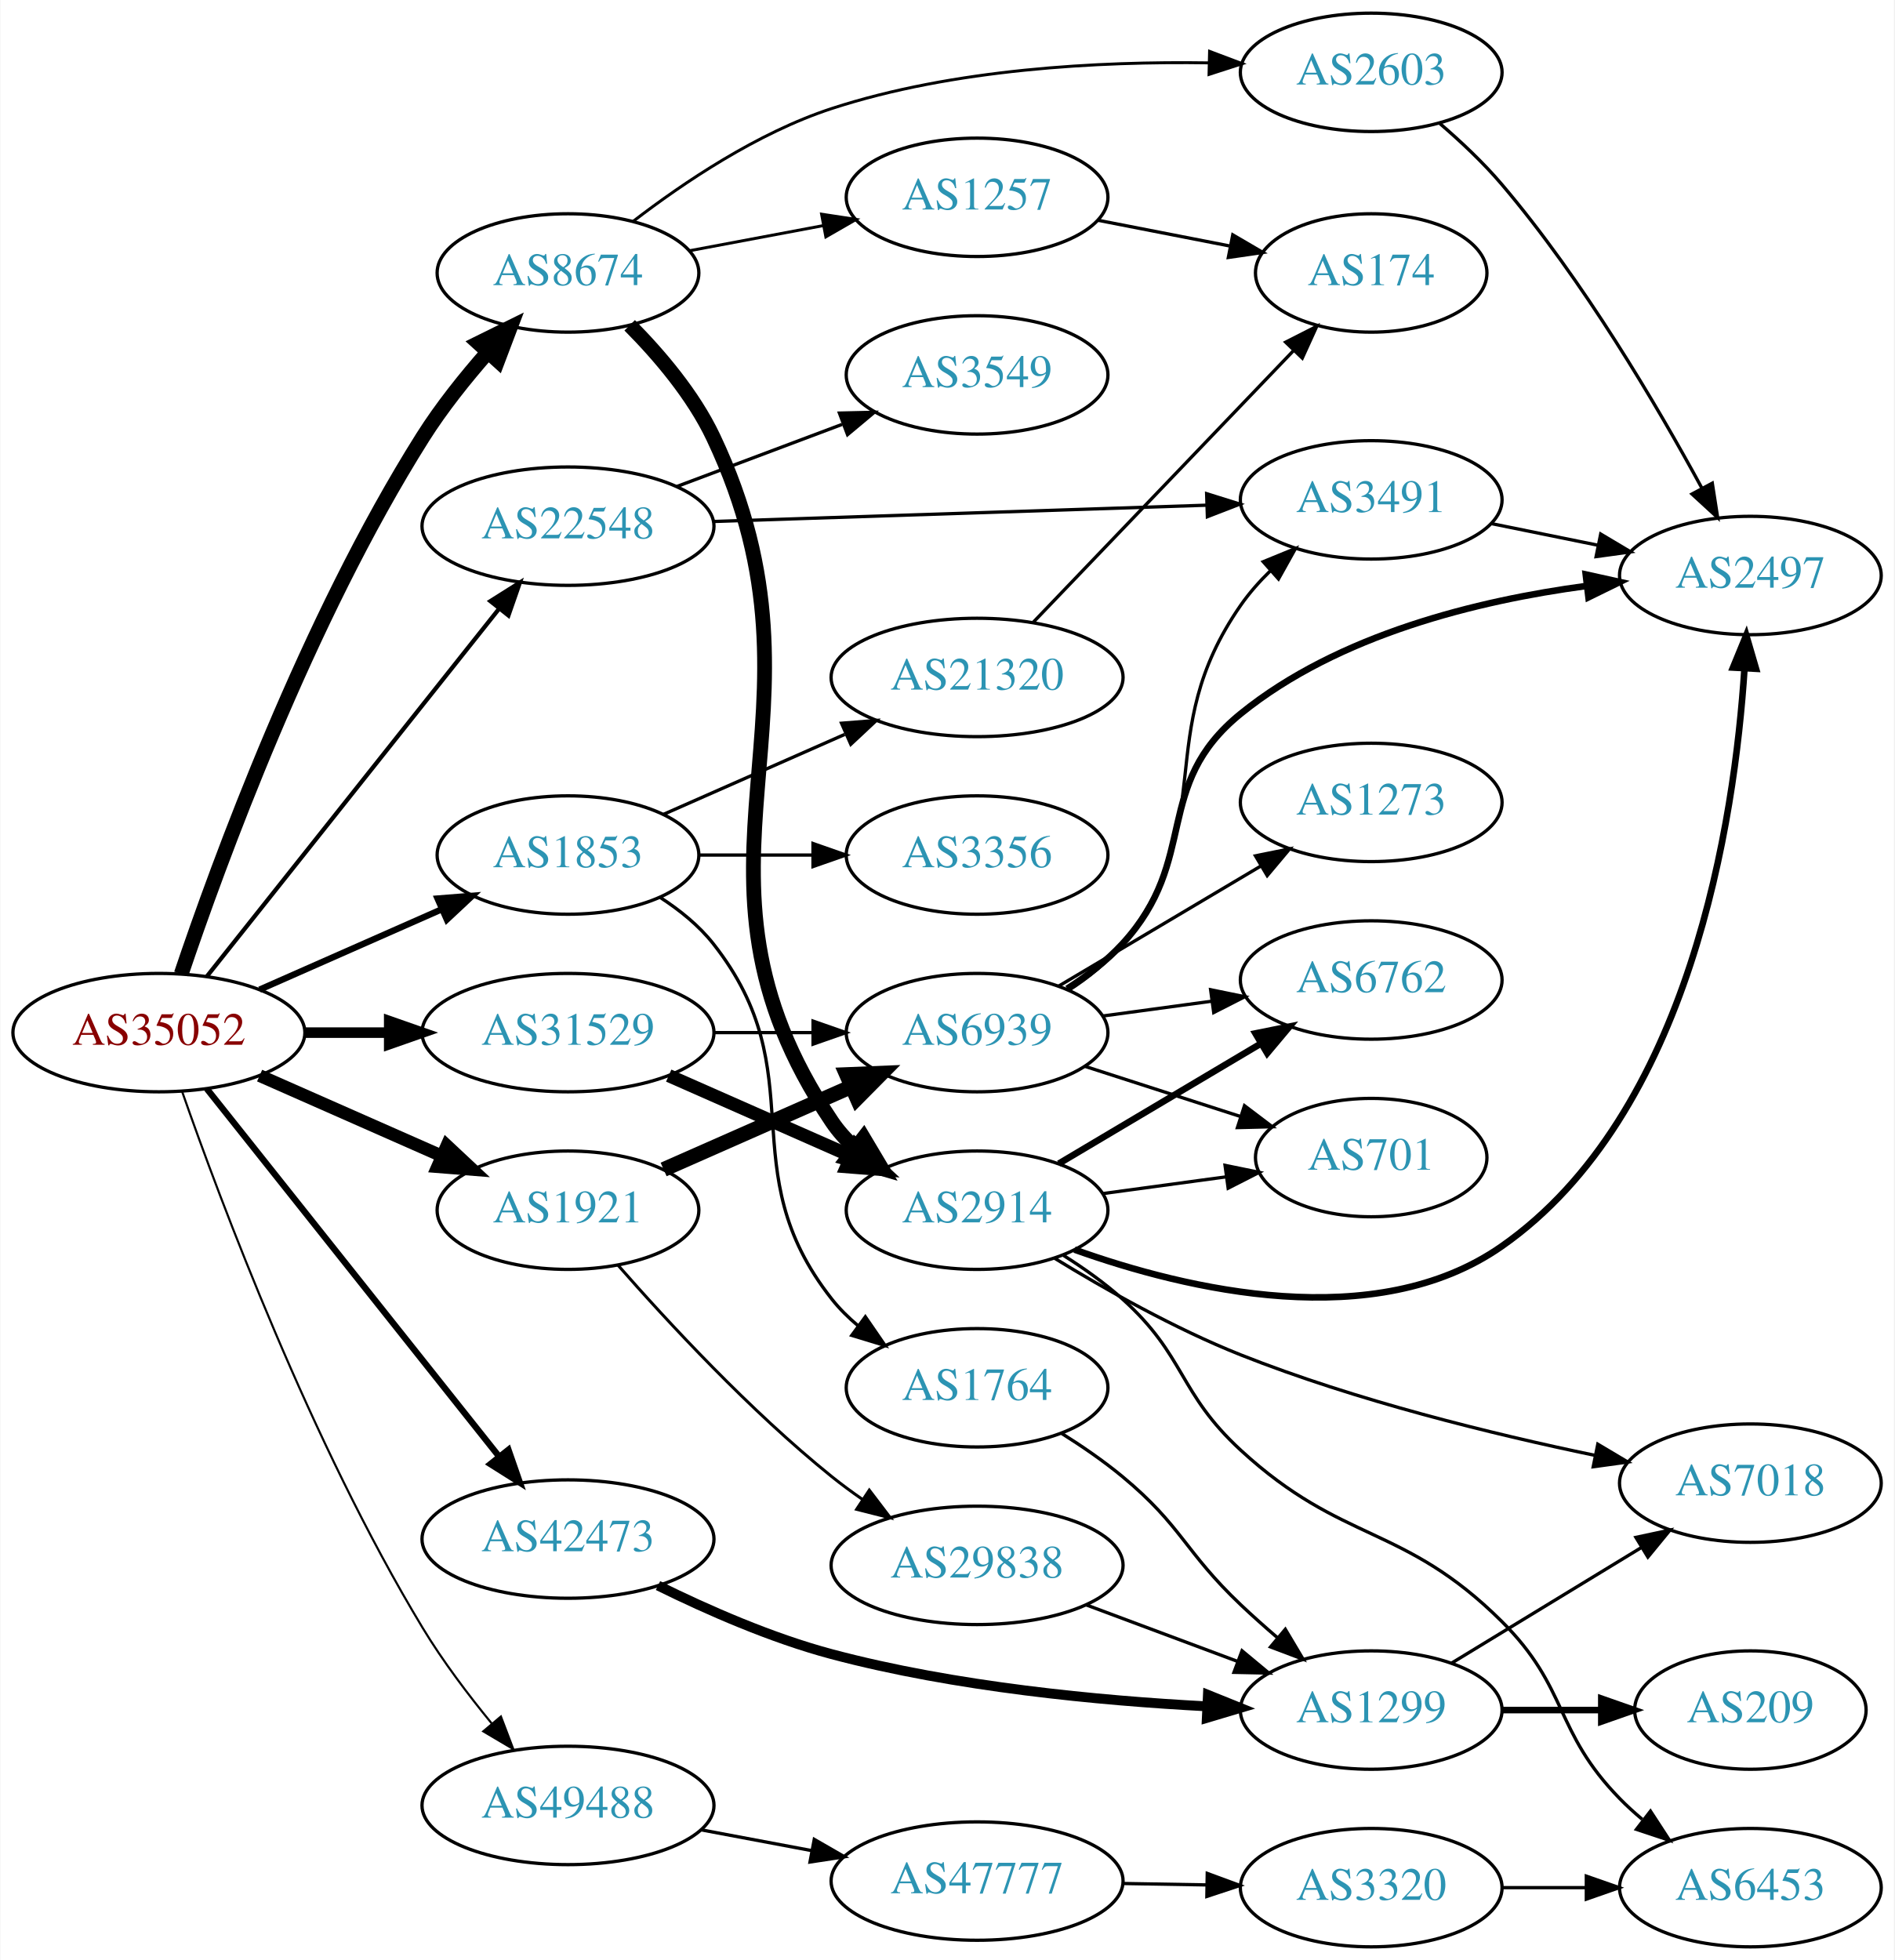
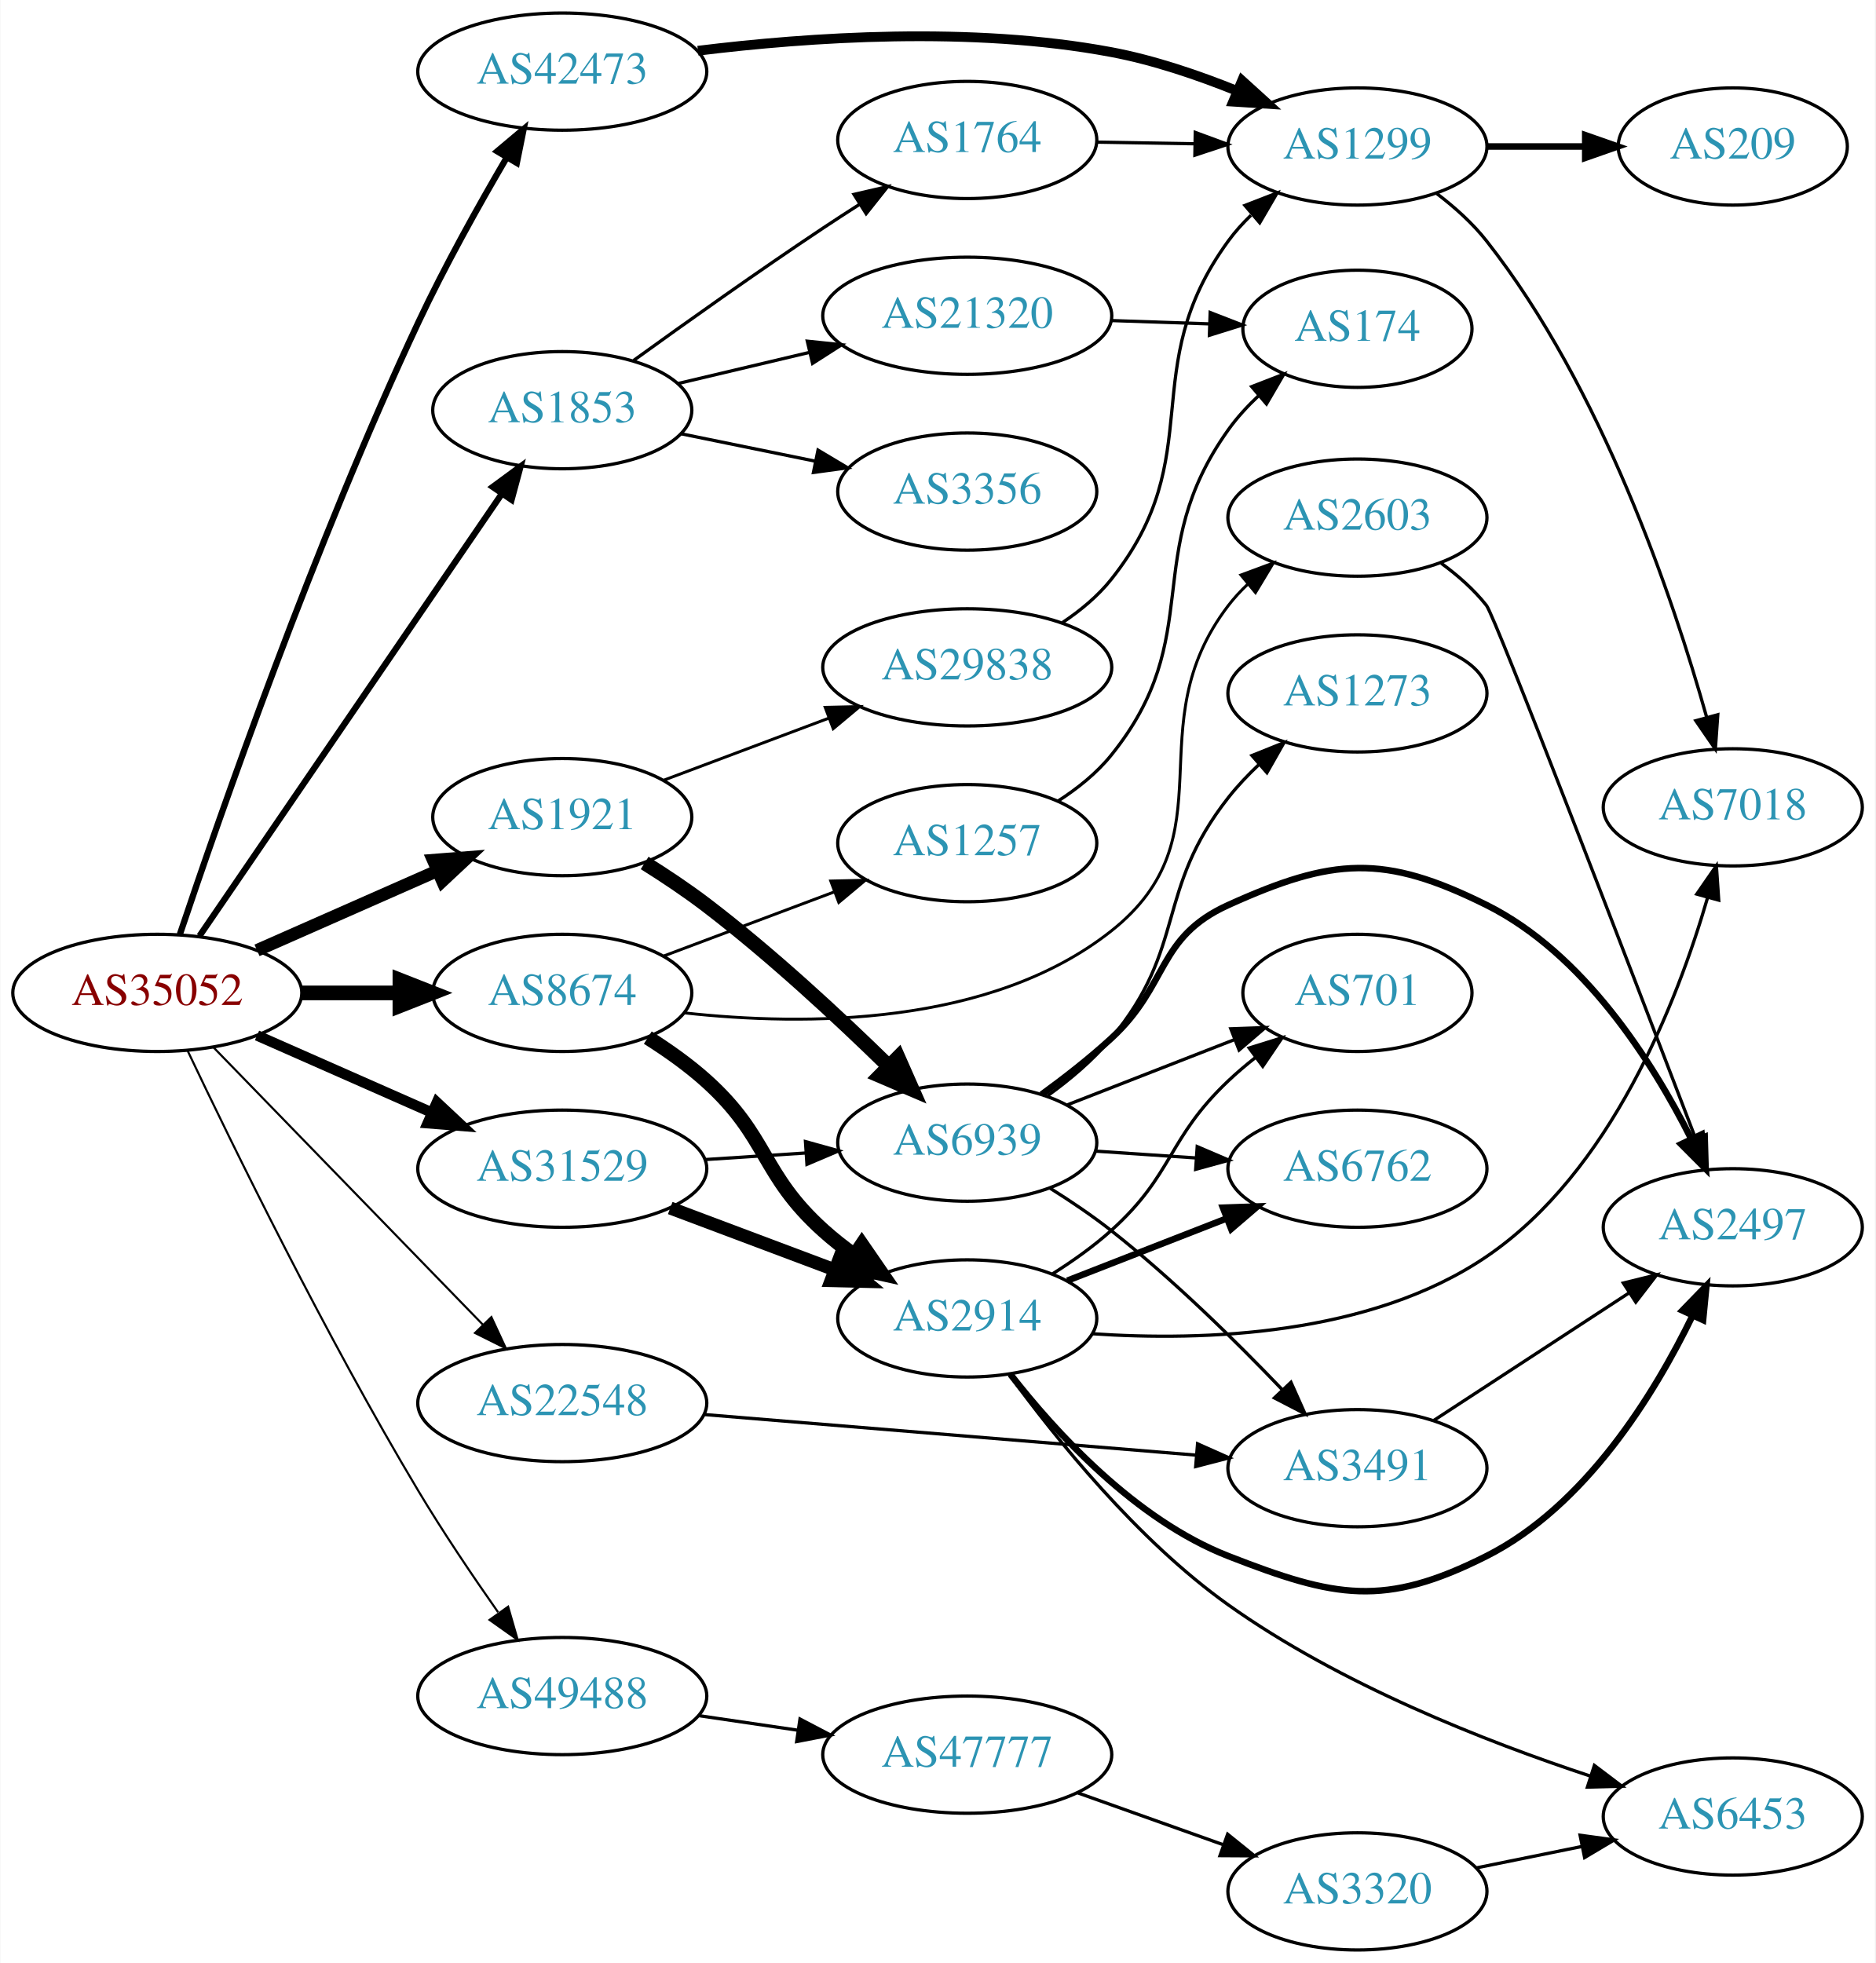
- <svg xmlns="http://www.w3.org/2000/svg" xmlns:xlink="http://www.w3.org/1999/xlink" width="576pt" height="596pt" viewBox="0.00 0.00 575.76 596.00">
-   <g id="graph0" class="graph" transform="scale(1 1) rotate(0) translate(4 592)">
-     <polygon fill="white" stroke="none" points="-4,4 -4,-592 571.762,-592 571.762,4 -4,4" />
+ <svg xmlns="http://www.w3.org/2000/svg" xmlns:xlink="http://www.w3.org/1999/xlink" width="576pt" height="603pt" viewBox="0.00 0.00 575.76 603.00">
+   <g id="graph0" class="graph" transform="scale(1 1) rotate(0) translate(4 599)">
+     <polygon fill="white" stroke="none" points="-4,4 -4,-599 571.762,-599 571.762,4 -4,4" />
    <g id="node1" class="node">
      <g id="a_node1">
        <a xlink:href="/asn/35052" xlink:title="AS35052 ~ Vienna University [AT]">
-           <ellipse fill="#ffffff" stroke="black" cx="44.196" cy="-278" rx="44.393" ry="18" />
-           <text text-anchor="middle" x="44.196" y="-274.3" font-family="Times,serif" font-size="14.00" fill="#880000">AS35052</text>
+           <ellipse fill="#ffffff" stroke="black" cx="44.196" cy="-294" rx="44.393" ry="18" />
+           <text text-anchor="middle" x="44.196" y="-290.3" font-family="Times,serif" font-size="14.00" fill="#880000">AS35052</text>
        </a>
      </g>
    </g>
    <g id="node2" class="node">
      <g id="a_node2">
        <a xlink:href="/asn/1853" xlink:title="AS1853 ~ ACOnet Backbone [AT]">
-           <ellipse fill="#ffffff" stroke="black" cx="168.588" cy="-332" rx="39.794" ry="18" />
-           <text text-anchor="middle" x="168.588" y="-328.3" font-family="Times,serif" font-size="14.00" fill="#2c94b3">AS1853</text>
+           <ellipse fill="#ffffff" stroke="black" cx="168.588" cy="-473" rx="39.794" ry="18" />
+           <text text-anchor="middle" x="168.588" y="-469.3" font-family="Times,serif" font-size="14.00" fill="#2c94b3">AS1853</text>
        </a>
      </g>
    </g>
    <g id="edge1" class="edge">
-       <path fill="none" stroke="black" stroke-width="1.929" d="M74.824,-291.072C91.418,-298.393 112.278,-307.597 130.011,-315.421" />
-       <polygon fill="black" stroke="black" stroke-width="1.929" points="128.933,-318.77 139.495,-319.605 131.758,-312.366 128.933,-318.77" />
+       <path fill="none" stroke="black" stroke-width="1.929" d="M57.154,-311.489C78.872,-343.251 124.877,-410.534 150.115,-447.446" />
+       <polygon fill="black" stroke="black" stroke-width="1.929" points="147.228,-449.424 155.762,-455.703 153.006,-445.473 147.228,-449.424" />
    </g>
    <g id="node3" class="node">
      <g id="a_node3">
        <a xlink:href="/asn/1921" xlink:title="AS1921 ~ NIC.at head office Salzburg [AT]">
-           <ellipse fill="#ffffff" stroke="black" cx="168.588" cy="-224" rx="39.794" ry="18" />
-           <text text-anchor="middle" x="168.588" y="-220.3" font-family="Times,serif" font-size="14.00" fill="#2c94b3">AS1921</text>
+           <ellipse fill="#ffffff" stroke="black" cx="168.588" cy="-348" rx="39.794" ry="18" />
+           <text text-anchor="middle" x="168.588" y="-344.3" font-family="Times,serif" font-size="14.00" fill="#2c94b3">AS1921</text>
        </a>
      </g>
    </g>
    <g id="edge2" class="edge">
-       <path fill="none" stroke="black" stroke-width="3.857" d="M74.824,-264.928C91.418,-257.607 112.278,-248.403 130.011,-240.579" />
-       <polygon fill="black" stroke="black" stroke-width="3.857" points="131.758,-243.634 139.495,-236.395 128.933,-237.23 131.758,-243.634" />
+       <path fill="none" stroke="black" stroke-width="3.857" d="M74.824,-307.072C91.418,-314.393 112.278,-323.597 130.011,-331.421" />
+       <polygon fill="black" stroke="black" stroke-width="3.857" points="128.933,-334.77 139.495,-335.605 131.758,-328.366 128.933,-334.77" />
    </g>
    <g id="node4" class="node">
      <g id="a_node4">
        <a xlink:href="/asn/8674" xlink:title="AS8674 ~ Netnod Internet Exchange Sverige AB [SE]">
-           <ellipse fill="#ffffff" stroke="black" cx="168.588" cy="-509" rx="39.794" ry="18" />
-           <text text-anchor="middle" x="168.588" y="-505.3" font-family="Times,serif" font-size="14.00" fill="#2c94b3">AS8674</text>
+           <ellipse fill="#ffffff" stroke="black" cx="168.588" cy="-294" rx="39.794" ry="18" />
+           <text text-anchor="middle" x="168.588" y="-290.3" font-family="Times,serif" font-size="14.00" fill="#2c94b3">AS8674</text>
        </a>
      </g>
    </g>
    <g id="edge3" class="edge">
-       <path fill="none" stroke="black" stroke-width="4.5" d="M50.985,-295.836C62.284,-329.333 89.272,-403.29 124.392,-459 130.081,-468.025 137.338,-477.091 144.272,-484.978" />
-       <polygon fill="black" stroke="black" stroke-width="4.5" points="141.393,-487.665 151.029,-492.426 147.226,-482.374 141.393,-487.665" />
+       <path fill="none" stroke="black" stroke-width="4.5" d="M88.692,-294C98.381,-294 108.717,-294 118.61,-294" />
+       <polygon fill="black" stroke="black" stroke-width="4.5" points="118.713,-297.938 128.713,-294 118.713,-290.063 118.713,-297.938" />
    </g>
    <g id="node5" class="node">
      <g id="a_node5">
        <a xlink:href="/asn/22548" xlink:title="AS22548 ~ Nucleo de Inf. e Coord. do Ponto BR - NIC.BR [BR]">
-           <ellipse fill="#ffffff" stroke="black" cx="168.588" cy="-432" rx="44.393" ry="18" />
-           <text text-anchor="middle" x="168.588" y="-428.3" font-family="Times,serif" font-size="14.00" fill="#2c94b3">AS22548</text>
+           <ellipse fill="#ffffff" stroke="black" cx="168.588" cy="-168" rx="44.393" ry="18" />
+           <text text-anchor="middle" x="168.588" y="-164.3" font-family="Times,serif" font-size="14.00" fill="#2c94b3">AS22548</text>
        </a>
      </g>
    </g>
    <g id="edge4" class="edge">
-       <path fill="none" stroke="black" stroke-width="1.286" d="M58.762,-295.069C80.358,-322.243 122.666,-375.477 147.693,-406.967" />
-       <polygon fill="black" stroke="black" stroke-width="1.286" points="145,-409.203 153.962,-414.854 150.48,-404.848 145,-409.203" />
+       <path fill="none" stroke="black" stroke-width="0.643" d="M61.449,-277.268C82.663,-255.428 119.938,-217.055 144.192,-192.086" />
+       <polygon fill="black" stroke="black" stroke-width="0.643" points="146.811,-194.413 151.268,-184.801 141.79,-189.535 146.811,-194.413" />
    </g>
    <g id="node6" class="node">
      <g id="a_node6">
        <a xlink:href="/asn/31529" xlink:title="AS31529 ~ DENIC-ANYCAST-AS [DE]">
-           <ellipse fill="#ffffff" stroke="black" cx="168.588" cy="-278" rx="44.393" ry="18" />
-           <text text-anchor="middle" x="168.588" y="-274.3" font-family="Times,serif" font-size="14.00" fill="#2c94b3">AS31529</text>
+           <ellipse fill="#ffffff" stroke="black" cx="168.588" cy="-240" rx="44.393" ry="18" />
+           <text text-anchor="middle" x="168.588" y="-236.3" font-family="Times,serif" font-size="14.00" fill="#2c94b3">AS31529</text>
        </a>
      </g>
    </g>
    <g id="edge5" class="edge">
-       <path fill="none" stroke="black" stroke-width="3.214" d="M88.692,-278C96.898,-278 105.569,-278 114.041,-278" />
-       <polygon fill="black" stroke="black" stroke-width="3.214" points="114.233,-281.5 124.233,-278 114.233,-274.5 114.233,-281.5" />
+       <path fill="none" stroke="black" stroke-width="3.214" d="M74.824,-280.928C90.941,-273.817 111.081,-264.931 128.473,-257.258" />
+       <polygon fill="black" stroke="black" stroke-width="3.214" points="130.073,-260.378 137.809,-253.139 127.247,-253.973 130.073,-260.378" />
    </g>
    <g id="node7" class="node">
      <g id="a_node7">
        <a xlink:href="/asn/42473" xlink:title="AS42473 ~ ANEXIA Internetdienstleistungs GmbH [AT]">
-           <ellipse fill="#ffffff" stroke="black" cx="168.588" cy="-124" rx="44.393" ry="18" />
-           <text text-anchor="middle" x="168.588" y="-120.3" font-family="Times,serif" font-size="14.00" fill="#2c94b3">AS42473</text>
+           <ellipse fill="#ffffff" stroke="black" cx="168.588" cy="-577" rx="44.393" ry="18" />
+           <text text-anchor="middle" x="168.588" y="-573.3" font-family="Times,serif" font-size="14.00" fill="#2c94b3">AS42473</text>
        </a>
      </g>
    </g>
    <g id="edge6" class="edge">
-       <path fill="none" stroke="black" stroke-width="1.929" d="M58.762,-260.931C80.358,-233.757 122.666,-180.523 147.693,-149.033" />
-       <polygon fill="black" stroke="black" stroke-width="1.929" points="150.48,-151.152 153.962,-141.146 145,-146.797 150.48,-151.152" />
+       <path fill="none" stroke="black" stroke-width="1.929" d="M51.132,-311.996C63.303,-348.247 92.626,-432.373 124.392,-500 132.464,-517.185 142.838,-535.767 151.396,-550.37" />
+       <polygon fill="black" stroke="black" stroke-width="1.929" points="148.603,-552.523 156.715,-559.338 154.624,-548.952 148.603,-552.523" />
    </g>
    <g id="node8" class="node">
      <g id="a_node8">
        <a xlink:href="/asn/49488" xlink:title="AS49488 ~ nic.at GmbH [AT]">
-           <ellipse fill="#ffffff" stroke="black" cx="168.588" cy="-43" rx="44.393" ry="18" />
-           <text text-anchor="middle" x="168.588" y="-39.3" font-family="Times,serif" font-size="14.00" fill="#2c94b3">AS49488</text>
+           <ellipse fill="#ffffff" stroke="black" cx="168.588" cy="-78" rx="44.393" ry="18" />
+           <text text-anchor="middle" x="168.588" y="-74.3" font-family="Times,serif" font-size="14.00" fill="#2c94b3">AS49488</text>
        </a>
      </g>
    </g>
    <g id="edge7" class="edge">
-       <path fill="none" stroke="black" stroke-width="0.643" d="M51.275,-260.026C62.958,-226.611 90.42,-153.217 124.392,-97 130.477,-86.93 138.234,-76.657 145.49,-67.811" />
-       <polygon fill="black" stroke="black" stroke-width="0.643" points="148.189,-70.04 151.951,-60.136 142.833,-65.532 148.189,-70.04" />
+       <path fill="none" stroke="black" stroke-width="0.643" d="M53.535,-276.178C67.271,-247.237 95.975,-188.479 124.392,-141 131.916,-128.43 140.99,-114.977 148.875,-103.744" />
+       <polygon fill="black" stroke="black" stroke-width="0.643" points="151.956,-105.45 154.892,-95.27 146.248,-101.398 151.956,-105.45" />
    </g>
    <g id="node9" class="node">
      <g id="a_node9">
        <a xlink:href="/asn/21320" xlink:title="AS21320 ~ GEANT Vereniging [EU]">
-           <ellipse fill="#ffffff" stroke="black" cx="292.98" cy="-386" rx="44.393" ry="18" />
-           <text text-anchor="middle" x="292.98" y="-382.3" font-family="Times,serif" font-size="14.00" fill="#2c94b3">AS21320</text>
+           <ellipse fill="#ffffff" stroke="black" cx="292.98" cy="-502" rx="44.393" ry="18" />
+           <text text-anchor="middle" x="292.98" y="-498.3" font-family="Times,serif" font-size="14.00" fill="#2c94b3">AS21320</text>
        </a>
      </g>
    </g>
    <g id="edge8" class="edge">
-       <path fill="none" stroke="black" d="M197.667,-344.389C213.984,-351.587 234.794,-360.769 252.714,-368.675" />
-       <polygon fill="black" stroke="black" points="251.763,-372.081 262.325,-372.916 254.588,-365.677 251.763,-372.081" />
+       <path fill="none" stroke="black" d="M204.007,-481.155C216.515,-484.119 230.882,-487.523 244.33,-490.71" />
+       <polygon fill="black" stroke="black" points="243.852,-494.193 254.389,-493.093 245.466,-487.382 243.852,-494.193" />
    </g>
    <g id="node10" class="node">
      <g id="a_node10">
-         <a xlink:href="/asn/1764" xlink:title="AS1764 ~ NEXTLAYER-AS [AT]">
-           <ellipse fill="#ffffff" stroke="black" cx="292.98" cy="-170" rx="39.794" ry="18" />
-           <text text-anchor="middle" x="292.98" y="-166.3" font-family="Times,serif" font-size="14.00" fill="#2c94b3">AS1764</text>
+         <a xlink:href="/asn/3356" xlink:title="AS3356 ~ Level 3 Parent, LLC [US]">
+           <ellipse fill="#ffffff" stroke="black" cx="292.98" cy="-448" rx="39.794" ry="18" />
+           <text text-anchor="middle" x="292.98" y="-444.3" font-family="Times,serif" font-size="14.00" fill="#2c94b3">AS3356</text>
        </a>
      </g>
    </g>
    <g id="edge9" class="edge">
-       <path fill="none" stroke="black" d="M196.56,-319.145C202.548,-315.28 208.408,-310.559 212.784,-305 244.083,-265.246 217.486,-236.754 248.784,-197 251.109,-194.047 253.853,-191.33 256.812,-188.853" />
-       <polygon fill="black" stroke="black" points="259.005,-191.585 265.009,-182.855 254.872,-185.936 259.005,-191.585" />
+       <path fill="none" stroke="black" d="M204.989,-465.769C217.816,-463.149 232.494,-460.151 246.094,-457.373" />
+       <polygon fill="black" stroke="black" points="247.138,-460.732 256.235,-455.301 245.737,-453.874 247.138,-460.732" />
    </g>
    <g id="node11" class="node">
      <g id="a_node11">
-         <a xlink:href="/asn/3356" xlink:title="AS3356 ~ Level 3 Parent, LLC [US]">
-           <ellipse fill="#ffffff" stroke="black" cx="292.98" cy="-332" rx="39.794" ry="18" />
-           <text text-anchor="middle" x="292.98" y="-328.3" font-family="Times,serif" font-size="14.00" fill="#2c94b3">AS3356</text>
+         <a xlink:href="/asn/1764" xlink:title="AS1764 ~ NEXTLAYER-AS [AT]">
+           <ellipse fill="#ffffff" stroke="black" cx="292.98" cy="-556" rx="39.794" ry="18" />
+           <text text-anchor="middle" x="292.98" y="-552.3" font-family="Times,serif" font-size="14.00" fill="#2c94b3">AS1764</text>
        </a>
      </g>
    </g>
    <g id="edge10" class="edge">
-       <path fill="none" stroke="black" d="M208.314,-332C219.252,-332 231.303,-332 242.769,-332" />
-       <polygon fill="black" stroke="black" points="243.087,-335.5 253.087,-332 243.087,-328.5 243.087,-335.5" />
+       <path fill="none" stroke="black" d="M190.539,-488.304C206.374,-499.751 228.736,-515.662 248.784,-529 252.346,-531.37 256.104,-533.808 259.857,-536.204" />
+       <polygon fill="black" stroke="black" points="258.186,-539.288 268.511,-541.667 261.923,-533.369 258.186,-539.288" />
    </g>
    <g id="node14" class="node">
      <g id="a_node14">
        <a xlink:href="/asn/6939" xlink:title="AS6939 ~ Hurricane Electric LLC [US]">
-           <ellipse fill="#ffffff" stroke="black" cx="292.98" cy="-278" rx="39.794" ry="18" />
-           <text text-anchor="middle" x="292.98" y="-274.3" font-family="Times,serif" font-size="14.00" fill="#2c94b3">AS6939</text>
+           <ellipse fill="#ffffff" stroke="black" cx="292.98" cy="-248" rx="39.794" ry="18" />
+           <text text-anchor="middle" x="292.98" y="-244.3" font-family="Times,serif" font-size="14.00" fill="#2c94b3">AS6939</text>
        </a>
      </g>
    </g>
    <g id="edge13" class="edge">
-       <path fill="none" stroke="black" stroke-width="4.5" d="M197.667,-236.389C214.615,-243.866 236.413,-253.483 254.782,-261.588" />
-       <polygon fill="black" stroke="black" stroke-width="4.5" points="253.293,-265.235 264.032,-265.669 256.472,-258.03 253.293,-265.235" />
+       <path fill="none" stroke="black" stroke-width="4.5" d="M193.885,-333.915C200.197,-329.962 206.878,-325.506 212.784,-321 232.661,-305.837 253.377,-286.601 268.634,-271.683" />
+       <polygon fill="black" stroke="black" stroke-width="4.5" points="271.739,-274.15 276.082,-264.319 266.202,-268.55 271.739,-274.15" />
    </g>
    <g id="node15" class="node">
      <g id="a_node15">
        <a xlink:href="/asn/29838" xlink:title="AS29838 ~ AMC [US]">
-           <ellipse fill="#ffffff" stroke="black" cx="292.98" cy="-116" rx="44.393" ry="18" />
-           <text text-anchor="middle" x="292.98" y="-112.3" font-family="Times,serif" font-size="14.00" fill="#2c94b3">AS29838</text>
+           <ellipse fill="#ffffff" stroke="black" cx="292.98" cy="-394" rx="44.393" ry="18" />
+           <text text-anchor="middle" x="292.98" y="-390.3" font-family="Times,serif" font-size="14.00" fill="#2c94b3">AS29838</text>
        </a>
      </g>
    </g>
    <g id="edge14" class="edge">
-       <path fill="none" stroke="black" stroke-width="0.9" d="M183.74,-207.337C198.842,-190.106 223.963,-162.976 248.784,-143 251.712,-140.643 254.859,-138.325 258.07,-136.098" />
-       <polygon fill="black" stroke="black" stroke-width="0.9" points="260.206,-138.882 266.618,-130.448 256.346,-133.042 260.206,-138.882" />
+       <path fill="none" stroke="black" stroke-width="0.9" d="M199.842,-359.371C215.11,-365.109 233.863,-372.157 250.458,-378.394" />
+       <polygon fill="black" stroke="black" stroke-width="0.9" points="249.344,-381.714 259.936,-381.956 251.806,-375.162 249.344,-381.714" />
    </g>
    <g id="node23" class="node">
      <g id="a_node23">
        <a xlink:href="/asn/2603" xlink:title="AS2603 ~ NORDUnet [NO]">
-           <ellipse fill="#ffffff" stroke="black" cx="412.823" cy="-570" rx="39.794" ry="18" />
-           <text text-anchor="middle" x="412.823" y="-566.3" font-family="Times,serif" font-size="14.00" fill="#2c94b3">AS2603</text>
+           <ellipse fill="#ffffff" stroke="black" cx="412.823" cy="-440" rx="39.794" ry="18" />
+           <text text-anchor="middle" x="412.823" y="-436.3" font-family="Times,serif" font-size="14.00" fill="#2c94b3">AS2603</text>
        </a>
      </g>
    </g>
    <g id="edge23" class="edge">
-       <path fill="none" stroke="black" stroke-width="0.9" d="M188.387,-524.684C203.629,-536.411 226.214,-551.639 248.784,-559 285.899,-571.104 330.221,-573.374 363.279,-572.885" />
-       <polygon fill="black" stroke="black" stroke-width="0.9" points="363.679,-576.376 373.592,-572.638 363.511,-569.378 363.679,-576.376" />
+       <path fill="none" stroke="black" stroke-width="0.9" d="M206.074,-287.865C243.093,-283.783 300.082,-283.668 337.176,-313 374.229,-342.299 344.467,-375.489 373.176,-413 374.949,-415.315 376.976,-417.509 379.153,-419.571" />
+       <polygon fill="black" stroke="black" stroke-width="0.9" points="377.045,-422.37 386.98,-426.052 381.51,-416.978 377.045,-422.37" />
    </g>
    <g id="node24" class="node">
      <g id="a_node24">
-         <a xlink:href="/asn/1257" xlink:title="AS1257 ~ TELE2 [EU]">
-           <ellipse fill="#ffffff" stroke="black" cx="292.98" cy="-532" rx="39.794" ry="18" />
-           <text text-anchor="middle" x="292.98" y="-528.3" font-family="Times,serif" font-size="14.00" fill="#2c94b3">AS1257</text>
+         <a xlink:href="/asn/2914" xlink:title="AS2914 ~ NTT America, Inc. [US]">
+           <ellipse fill="#ffffff" stroke="black" cx="292.98" cy="-194" rx="39.794" ry="18" />
+           <text text-anchor="middle" x="292.98" y="-190.3" font-family="Times,serif" font-size="14.00" fill="#2c94b3">AS2914</text>
        </a>
      </g>
    </g>
    <g id="edge24" class="edge">
-       <path fill="none" stroke="black" stroke-width="0.9" d="M205.648,-515.776C218.347,-518.163 232.794,-520.878 246.188,-523.395" />
-       <polygon fill="black" stroke="black" stroke-width="0.9" points="245.704,-526.865 256.178,-525.272 246.997,-519.985 245.704,-526.865" />
+       <path fill="none" stroke="black" stroke-width="4.5" d="M194.856,-280.259C201.024,-276.364 207.393,-271.851 212.784,-267 232.083,-249.635 229.486,-238.365 248.784,-221 251.732,-218.347 254.973,-215.795 258.314,-213.391" />
+       <polygon fill="black" stroke="black" stroke-width="4.5" points="260.612,-216.59 266.712,-207.741 256.217,-210.055 260.612,-216.59" />
    </g>
    <g id="node25" class="node">
      <g id="a_node25">
-         <a xlink:href="/asn/2914" xlink:title="AS2914 ~ NTT America, Inc. [US]">
-           <ellipse fill="#ffffff" stroke="black" cx="292.98" cy="-224" rx="39.794" ry="18" />
-           <text text-anchor="middle" x="292.98" y="-220.3" font-family="Times,serif" font-size="14.00" fill="#2c94b3">AS2914</text>
+         <a xlink:href="/asn/1257" xlink:title="AS1257 ~ TELE2 [EU]">
+           <ellipse fill="#ffffff" stroke="black" cx="292.98" cy="-340" rx="39.794" ry="18" />
+           <text text-anchor="middle" x="292.98" y="-336.3" font-family="Times,serif" font-size="14.00" fill="#2c94b3">AS1257</text>
        </a>
      </g>
    </g>
    <g id="edge25" class="edge">
-       <path fill="none" stroke="black" stroke-width="4.5" d="M187.346,-493.084C196.376,-483.991 206.7,-471.858 212.784,-459 252.911,-374.195 196.449,-328.866 248.784,-251 250.708,-248.137 253.049,-245.52 255.634,-243.141" />
-       <polygon fill="black" stroke="black" stroke-width="4.5" points="258.453,-245.938 263.952,-236.704 253.633,-239.71 258.453,-245.938" />
-     </g>
-     <g id="node16" class="node">
-       <g id="a_node16">
+       <path fill="none" stroke="black" stroke-width="0.9" d="M199.842,-305.371C215.583,-311.287 235.03,-318.596 251.995,-324.972" />
+       <polygon fill="black" stroke="black" stroke-width="0.9" points="251.058,-328.359 261.65,-328.601 253.521,-321.806 251.058,-328.359" />
+     </g>
+     <g id="node20" class="node">
+       <g id="a_node20">
        <a xlink:href="/asn/3491" xlink:title="AS3491 ~ PCCW Global, Inc. [US]">
-           <ellipse fill="#ffffff" stroke="black" cx="412.823" cy="-440" rx="39.794" ry="18" />
-           <text text-anchor="middle" x="412.823" y="-436.3" font-family="Times,serif" font-size="14.00" fill="#2c94b3">AS3491</text>
+           <ellipse fill="#ffffff" stroke="black" cx="412.823" cy="-148" rx="39.794" ry="18" />
+           <text text-anchor="middle" x="412.823" y="-144.3" font-family="Times,serif" font-size="14.00" fill="#2c94b3">AS3491</text>
        </a>
      </g>
    </g>
    <g id="edge33" class="edge">
-       <path fill="none" stroke="black" d="M212.895,-433.43C254.974,-434.82 318.782,-436.927 362.727,-438.379" />
-       <polygon fill="black" stroke="black" points="362.781,-441.882 372.891,-438.714 363.012,-434.886 362.781,-441.882" />
-     </g>
-     <g id="node27" class="node">
-       <g id="a_node27">
-         <a xlink:href="/asn/3549" xlink:title="AS3549 ~ Level 3 Parent, LLC [US]">
-           <ellipse fill="#ffffff" stroke="black" cx="292.98" cy="-478" rx="39.794" ry="18" />
-           <text text-anchor="middle" x="292.98" y="-474.3" font-family="Times,serif" font-size="14.00" fill="#2c94b3">AS3549</text>
-         </a>
-       </g>
-     </g>
-     <g id="edge34" class="edge">
-       <path fill="none" stroke="black" d="M201.745,-444.086C217.112,-449.861 235.659,-456.832 251.932,-462.948" />
-       <polygon fill="black" stroke="black" points="251.129,-466.385 261.721,-466.627 253.592,-459.833 251.129,-466.385" />
-     </g>
-     <g id="edge37" class="edge">
-       <path fill="none" stroke="black" d="M213.084,-278C222.773,-278 233.11,-278 243.002,-278" />
-       <polygon fill="black" stroke="black" points="243.105,-281.5 253.105,-278 243.105,-274.5 243.105,-281.5" />
+       <path fill="none" stroke="black" d="M212.059,-164.493C254.267,-161.009 318.923,-155.67 363.172,-152.017" />
+       <polygon fill="black" stroke="black" points="363.72,-155.484 373.398,-151.173 363.144,-148.507 363.72,-155.484" />
    </g>
    <g id="edge36" class="edge">
-       <path fill="none" stroke="black" stroke-width="4" d="M199.216,-264.928C215.81,-257.607 236.67,-248.403 254.403,-240.579" />
-       <polygon fill="black" stroke="black" stroke-width="4" points="256.151,-243.634 263.887,-236.395 253.325,-237.23 256.151,-243.634" />
+       <path fill="none" stroke="black" d="M212.395,-242.798C222.425,-243.454 233.182,-244.157 243.442,-244.827" />
+       <polygon fill="black" stroke="black" points="243.284,-248.324 253.491,-245.484 243.741,-241.339 243.284,-248.324" />
+     </g>
+     <g id="edge35" class="edge">
+       <path fill="none" stroke="black" stroke-width="4" d="M201.745,-227.914C217.112,-222.139 235.659,-215.168 251.932,-209.052" />
+       <polygon fill="black" stroke="black" stroke-width="4" points="253.592,-212.167 261.721,-205.373 251.129,-205.615 253.592,-212.167" />
    </g>
    <g id="node13" class="node">
      <g id="a_node13">
        <a xlink:href="/asn/1299" xlink:title="AS1299 ~ Telia Carrier [EU]">
-           <ellipse fill="#ffffff" stroke="black" cx="412.823" cy="-72" rx="39.794" ry="18" />
-           <text text-anchor="middle" x="412.823" y="-68.3" font-family="Times,serif" font-size="14.00" fill="#2c94b3">AS1299</text>
+           <ellipse fill="#ffffff" stroke="black" cx="412.823" cy="-554" rx="39.794" ry="18" />
+           <text text-anchor="middle" x="412.823" y="-550.3" font-family="Times,serif" font-size="14.00" fill="#2c94b3">AS1299</text>
+         </a>
+       </g>
+     </g>
+     <g id="edge37" class="edge">
+       <path fill="none" stroke="black" stroke-width="3" d="M210.257,-583.414C244.428,-587.625 294.396,-591.018 337.176,-583 350.223,-580.555 363.922,-575.9 375.97,-571.023" />
+       <polygon fill="black" stroke="black" stroke-width="3" points="377.39,-574.223 385.236,-567.103 374.662,-567.776 377.39,-574.223" />
+     </g>
+     <g id="node27" class="node">
+       <g id="a_node27">
+         <a xlink:href="/asn/47777" xlink:title="AS47777 ~ wusys GmbH [DE]">
+           <ellipse fill="#ffffff" stroke="black" cx="292.98" cy="-60" rx="44.393" ry="18" />
+           <text text-anchor="middle" x="292.98" y="-56.3" font-family="Times,serif" font-size="14.00" fill="#2c94b3">AS47777</text>
        </a>
      </g>
    </g>
    <g id="edge38" class="edge">
-       <path fill="none" stroke="black" stroke-width="3" d="M195.954,-109.857C211.009,-102.424 230.48,-93.87 248.784,-89 286.257,-79.031 330.027,-74.858 362.775,-73.135" />
-       <polygon fill="black" stroke="black" stroke-width="3" points="363.172,-76.621 372.998,-72.658 362.845,-69.628 363.172,-76.621" />
-     </g>
-     <g id="node28" class="node">
-       <g id="a_node28">
-         <a xlink:href="/asn/47777" xlink:title="AS47777 ~ wusys GmbH [DE]">
-           <ellipse fill="#ffffff" stroke="black" cx="292.98" cy="-20" rx="44.393" ry="18" />
-           <text text-anchor="middle" x="292.98" y="-16.3" font-family="Times,serif" font-size="14.00" fill="#2c94b3">AS47777</text>
-         </a>
-       </g>
-     </g>
-     <g id="edge39" class="edge">
-       <path fill="none" stroke="black" d="M208.988,-35.596C219.688,-33.585 231.411,-31.382 242.589,-29.282" />
-       <polygon fill="black" stroke="black" points="243.473,-32.677 252.655,-27.39 242.18,-25.797 243.473,-32.677" />
+       <path fill="none" stroke="black" d="M210.343,-72.006C220.148,-70.564 230.744,-69.006 240.952,-67.505" />
+       <polygon fill="black" stroke="black" points="241.602,-70.947 250.986,-66.029 240.583,-64.021 241.602,-70.947" />
    </g>
    <g id="node12" class="node">
      <g id="a_node12">
        <a xlink:href="/asn/174" xlink:title="AS174 ~ Cogent Communications [US]">
-           <ellipse fill="#ffffff" stroke="black" cx="412.823" cy="-509" rx="35.194" ry="18" />
-           <text text-anchor="middle" x="412.823" y="-505.3" font-family="Times,serif" font-size="14.00" fill="#2c94b3">AS174</text>
+           <ellipse fill="#ffffff" stroke="black" cx="412.823" cy="-498" rx="35.194" ry="18" />
+           <text text-anchor="middle" x="412.823" y="-494.3" font-family="Times,serif" font-size="14.00" fill="#2c94b3">AS174</text>
        </a>
      </g>
    </g>
    <g id="edge11" class="edge">
-       <path fill="none" stroke="black" d="M310.119,-402.845C330.595,-424.218 366.029,-461.202 389.197,-485.384" />
-       <polygon fill="black" stroke="black" points="386.809,-487.95 396.254,-492.75 391.863,-483.108 386.809,-487.95" />
+       <path fill="none" stroke="black" d="M337.191,-500.533C347.04,-500.199 357.519,-499.843 367.416,-499.507" />
+       <polygon fill="black" stroke="black" points="367.593,-503.003 377.468,-499.166 367.355,-496.007 367.593,-503.003" />
    </g>
    <g id="edge12" class="edge">
-       <path fill="none" stroke="black" d="M318.53,-156.233C324.84,-152.277 331.457,-147.74 337.176,-143 355.339,-127.948 356.054,-120.225 373.176,-104 376.706,-100.656 380.533,-97.249 384.36,-93.966" />
-       <polygon fill="black" stroke="black" points="386.707,-96.565 392.122,-87.459 382.21,-91.201 386.707,-96.565" />
+       <path fill="none" stroke="black" d="M332.893,-555.34C342.446,-555.177 352.796,-555.002 362.759,-554.833" />
+       <polygon fill="black" stroke="black" points="363.012,-558.329 372.951,-554.66 362.893,-551.33 363.012,-558.329" />
    </g>
    <g id="node21" class="node">
      <g id="a_node21">
        <a xlink:href="/asn/209" xlink:title="AS209 ~ CenturyLink Communications, LLC [US]">
-           <ellipse fill="#ffffff" stroke="black" cx="528.116" cy="-72" rx="35.194" ry="18" />
-           <text text-anchor="middle" x="528.116" y="-68.3" font-family="Times,serif" font-size="14.00" fill="#2c94b3">AS209</text>
+           <ellipse fill="#ffffff" stroke="black" cx="528.116" cy="-554" rx="35.194" ry="18" />
+           <text text-anchor="middle" x="528.116" y="-550.3" font-family="Times,serif" font-size="14.00" fill="#2c94b3">AS209</text>
        </a>
      </g>
    </g>
    <g id="edge21" class="edge">
-       <path fill="none" stroke="black" stroke-width="2" d="M452.495,-72C462.201,-72 472.691,-72 482.654,-72" />
-       <polygon fill="black" stroke="black" stroke-width="2" points="482.79,-75.5 492.79,-72 482.79,-68.5 482.79,-75.5" />
+       <path fill="none" stroke="black" stroke-width="2" d="M452.495,-554C462.201,-554 472.691,-554 482.654,-554" />
+       <polygon fill="black" stroke="black" stroke-width="2" points="482.79,-557.5 492.79,-554 482.79,-550.5 482.79,-557.5" />
    </g>
    <g id="node22" class="node">
      <g id="a_node22">
        <a xlink:href="/asn/7018" xlink:title="AS7018 ~ AT&amp;T Services, Inc. [US]">
-           <ellipse fill="#ffffff" stroke="black" cx="528.116" cy="-141" rx="39.794" ry="18" />
-           <text text-anchor="middle" x="528.116" y="-137.3" font-family="Times,serif" font-size="14.00" fill="#2c94b3">AS7018</text>
+           <ellipse fill="#ffffff" stroke="black" cx="528.116" cy="-351" rx="39.794" ry="18" />
+           <text text-anchor="middle" x="528.116" y="-347.3" font-family="Times,serif" font-size="14.00" fill="#2c94b3">AS7018</text>
        </a>
      </g>
    </g>
    <g id="edge22" class="edge">
-       <path fill="none" stroke="black" d="M437.297,-86.297C454.007,-96.474 476.662,-110.272 495.039,-121.464" />
-       <polygon fill="black" stroke="black" points="493.31,-124.509 503.672,-126.721 496.952,-118.531 493.31,-124.509" />
+       <path fill="none" stroke="black" d="M437.223,-539.515C442.726,-535.327 448.219,-530.408 452.469,-525 487.966,-479.839 509.784,-415.255 520.058,-378.809" />
+       <polygon fill="black" stroke="black" points="523.51,-379.453 522.765,-368.884 516.757,-377.611 523.51,-379.453" />
+     </g>
+     <g id="node16" class="node">
+       <g id="a_node16">
+         <a xlink:href="/asn/701" xlink:title="AS701 ~ UUNET [US]">
+           <ellipse fill="#ffffff" stroke="black" cx="412.823" cy="-294" rx="35.194" ry="18" />
+           <text text-anchor="middle" x="412.823" y="-290.3" font-family="Times,serif" font-size="14.00" fill="#2c94b3">AS701</text>
+         </a>
+       </g>
    </g>
    <g id="edge15" class="edge">
-       <path fill="none" stroke="black" d="M320.895,-290.901C326.885,-294.764 332.76,-299.473 337.176,-305 367.45,-342.883 345.487,-368.189 373.176,-408 375.764,-411.721 378.897,-415.251 382.246,-418.515" />
-       <polygon fill="black" stroke="black" points="379.989,-421.191 389.794,-425.203 384.631,-415.952 379.989,-421.191" />
+       <path fill="none" stroke="black" d="M323.717,-259.608C339.334,-265.704 358.611,-273.229 375.148,-279.684" />
+       <polygon fill="black" stroke="black" points="373.931,-282.966 384.519,-283.342 376.476,-276.445 373.931,-282.966" />
    </g>
    <g id="node17" class="node">
      <g id="a_node17">
-         <a xlink:href="/asn/1273" xlink:title="AS1273 ~ Vodafone Group PLC [EU]">
-           <ellipse fill="#ffffff" stroke="black" cx="412.823" cy="-348" rx="39.794" ry="18" />
-           <text text-anchor="middle" x="412.823" y="-344.3" font-family="Times,serif" font-size="14.00" fill="#2c94b3">AS1273</text>
+         <a xlink:href="/asn/6762" xlink:title="AS6762 ~ TELECOM ITALIA SPARKLE S.p.A. [IT]">
+           <ellipse fill="#ffffff" stroke="black" cx="412.823" cy="-240" rx="39.794" ry="18" />
+           <text text-anchor="middle" x="412.823" y="-236.3" font-family="Times,serif" font-size="14.00" fill="#2c94b3">AS6762</text>
        </a>
      </g>
    </g>
    <g id="edge16" class="edge">
-       <path fill="none" stroke="black" d="M317.828,-292.166C335.478,-302.65 359.729,-317.056 379.178,-328.608" />
-       <polygon fill="black" stroke="black" points="377.626,-331.758 388.011,-333.856 381.201,-325.739 377.626,-331.758" />
+       <path fill="none" stroke="black" d="M332.24,-245.403C342.12,-244.732 352.886,-244.001 363.216,-243.3" />
+       <polygon fill="black" stroke="black" points="363.612,-246.781 373.352,-242.612 363.137,-239.797 363.612,-246.781" />
    </g>
    <g id="node18" class="node">
      <g id="a_node18">
-         <a xlink:href="/asn/6762" xlink:title="AS6762 ~ TELECOM ITALIA SPARKLE S.p.A. [IT]">
-           <ellipse fill="#ffffff" stroke="black" cx="412.823" cy="-294" rx="39.794" ry="18" />
-           <text text-anchor="middle" x="412.823" y="-290.3" font-family="Times,serif" font-size="14.00" fill="#2c94b3">AS6762</text>
+         <a xlink:href="/asn/1273" xlink:title="AS1273 ~ Vodafone Group PLC [EU]">
+           <ellipse fill="#ffffff" stroke="black" cx="412.823" cy="-386" rx="39.794" ry="18" />
+           <text text-anchor="middle" x="412.823" y="-382.3" font-family="Times,serif" font-size="14.00" fill="#2c94b3">AS1273</text>
        </a>
      </g>
    </g>
    <g id="edge17" class="edge">
-       <path fill="none" stroke="black" d="M331.267,-283.062C341.798,-284.492 353.401,-286.068 364.441,-287.567" />
-       <polygon fill="black" stroke="black" points="363.995,-291.038 374.375,-288.916 364.937,-284.102 363.995,-291.038" />
+       <path fill="none" stroke="black" d="M317.696,-262.439C324.57,-267.404 331.691,-273.394 337.176,-280 360.542,-308.138 350.579,-325.241 373.176,-354 375.977,-357.564 379.235,-361.001 382.65,-364.216" />
+       <polygon fill="black" stroke="black" points="380.424,-366.918 390.258,-370.86 385.028,-361.646 380.424,-366.918" />
    </g>
    <g id="node19" class="node">
      <g id="a_node19">
        <a xlink:href="/asn/2497" xlink:title="AS2497 ~ Internet Initiative Japan Inc. [JP]">
-           <ellipse fill="#ffffff" stroke="black" cx="528.116" cy="-417" rx="39.794" ry="18" />
-           <text text-anchor="middle" x="528.116" y="-413.3" font-family="Times,serif" font-size="14.00" fill="#2c94b3">AS2497</text>
+           <ellipse fill="#ffffff" stroke="black" cx="528.116" cy="-222" rx="39.794" ry="18" />
+           <text text-anchor="middle" x="528.116" y="-218.3" font-family="Times,serif" font-size="14.00" fill="#2c94b3">AS2497</text>
        </a>
      </g>
    </g>
    <g id="edge18" class="edge">
-       <path fill="none" stroke="black" stroke-width="2" d="M320.367,-291.354C326.373,-295.203 332.387,-299.792 337.176,-305 360.858,-330.75 345.997,-352.973 373.176,-375 402.89,-399.08 445.326,-409.403 478.12,-413.804" />
-       <polygon fill="black" stroke="black" stroke-width="2" points="478.056,-417.321 488.401,-415.034 478.888,-410.37 478.056,-417.321" />
-     </g>
-     <g id="node20" class="node">
-       <g id="a_node20">
-         <a xlink:href="/asn/701" xlink:title="AS701 ~ UUNET [US]">
-           <ellipse fill="#ffffff" stroke="black" cx="412.823" cy="-240" rx="35.194" ry="18" />
-           <text text-anchor="middle" x="412.823" y="-236.3" font-family="Times,serif" font-size="14.00" fill="#2c94b3">AS701</text>
-         </a>
-       </g>
+       <path fill="none" stroke="black" stroke-width="2" d="M315.783,-262.765C322.861,-267.916 330.584,-273.933 337.176,-280 355.02,-296.421 351.085,-310.999 373.176,-321 405.281,-335.535 420.929,-336.72 452.469,-321 482.271,-306.147 503.312,-273.097 515.299,-249.265" />
+       <polygon fill="black" stroke="black" stroke-width="2" points="518.568,-250.541 519.737,-240.01 512.257,-247.514 518.568,-250.541" />
    </g>
    <g id="edge19" class="edge">
-       <path fill="none" stroke="black" d="M325.87,-267.717C340.408,-263.029 357.749,-257.437 373.035,-252.508" />
-       <polygon fill="black" stroke="black" points="374.29,-255.78 382.734,-249.38 372.142,-249.118 374.29,-255.78" />
+       <path fill="none" stroke="black" d="M318.369,-234.033C324.679,-230.078 331.337,-225.592 337.176,-221 356.104,-206.114 375.488,-187.02 389.759,-172.094" />
+       <polygon fill="black" stroke="black" points="392.407,-174.387 396.726,-164.712 387.316,-169.582 392.407,-174.387" />
    </g>
    <g id="edge20" class="edge">
-       <path fill="none" stroke="black" d="M326.181,-103.977C340.38,-98.675 357.206,-92.393 372.169,-86.806" />
-       <polygon fill="black" stroke="black" points="373.542,-90.029 381.686,-83.253 371.093,-83.472 373.542,-90.029" />
-     </g>
-     <g id="edge35" class="edge">
-       <path fill="none" stroke="black" d="M449.359,-432.786C459.587,-430.709 470.888,-428.415 481.631,-426.234" />
-       <polygon fill="black" stroke="black" points="482.603,-429.608 491.706,-424.189 481.21,-422.748 482.603,-429.608" />
+       <path fill="none" stroke="black" d="M322.252,-407.775C327.769,-411.466 333.099,-415.881 337.176,-421 367.654,-459.257 344.354,-485.481 373.176,-525 375.203,-527.779 377.572,-530.411 380.121,-532.873" />
+       <polygon fill="black" stroke="black" points="378.27,-535.894 388.149,-539.722 382.813,-530.569 378.27,-535.894" />
+     </g>
+     <g id="edge34" class="edge">
+       <path fill="none" stroke="black" d="M436.206,-162.62C453.352,-173.82 477.207,-189.401 496.179,-201.793" />
+       <polygon fill="black" stroke="black" points="494.493,-204.872 504.779,-207.41 498.321,-199.011 494.493,-204.872" />
    </g>
    <g id="edge26" class="edge">
-       <path fill="none" stroke="black" d="M433.728,-554.416C440.087,-548.95 446.912,-542.535 452.469,-536 477.267,-506.842 499.716,-468.708 513.376,-443.564" />
-       <polygon fill="black" stroke="black" points="516.535,-445.077 518.167,-434.609 510.363,-441.775 516.535,-445.077" />
+       <path fill="none" stroke="black" d="M438.568,-425.976C443.653,-422.254 448.622,-417.888 452.469,-413 455.14,-409.607 496.657,-301.6 516.591,-249.535" />
+       <polygon fill="black" stroke="black" points="519.966,-250.507 520.272,-239.916 513.429,-248.005 519.966,-250.507" />
+     </g>
+     <g id="edge31" class="edge">
+       <path fill="none" stroke="black" d="M319.249,-207.741C325.416,-211.636 331.786,-216.149 337.176,-221 356.475,-238.365 354.328,-249.147 373.176,-267 375.75,-269.438 378.559,-271.824 381.45,-274.105" />
+       <polygon fill="black" stroke="black" points="379.572,-277.069 389.688,-280.216 383.742,-271.447 379.572,-277.069" />
    </g>
    <g id="edge27" class="edge">
-       <path fill="none" stroke="black" d="M329.657,-525.037C342.272,-522.575 356.58,-519.782 369.68,-517.225" />
-       <polygon fill="black" stroke="black" points="370.728,-520.587 379.872,-515.236 369.387,-513.716 370.728,-520.587" />
+       <path fill="none" stroke="black" stroke-width="2" d="M323.717,-205.608C338.511,-211.382 356.588,-218.439 372.51,-224.654" />
+       <polygon fill="black" stroke="black" stroke-width="2" points="371.508,-228.02 382.096,-228.396 374.053,-221.499 371.508,-228.02" />
+     </g>
+     <g id="edge29" class="edge">
+       <path fill="none" stroke="black" stroke-width="2" d="M306.246,-176.815C320.143,-158.978 344.611,-132.157 373.176,-121 406.003,-108.179 421.004,-105.129 452.469,-121 482.889,-136.344 503.984,-170.586 515.805,-194.939" />
+       <polygon fill="black" stroke="black" stroke-width="2" points="512.644,-196.443 520.022,-204.047 518.996,-193.502 512.644,-196.443" />
    </g>
    <g id="edge30" class="edge">
-       <path fill="none" stroke="black" stroke-width="2" d="M317.828,-238.166C335.478,-248.65 359.729,-263.056 379.178,-274.608" />
-       <polygon fill="black" stroke="black" stroke-width="2" points="377.626,-277.758 388.011,-279.856 381.201,-271.739 377.626,-277.758" />
-     </g>
-     <g id="edge29" class="edge">
-       <path fill="none" stroke="black" stroke-width="2" d="M322.61,-212.016C356.758,-199.803 414.037,-186.139 452.469,-213 509.99,-253.203 523.329,-342.745 526.325,-388.658" />
-       <polygon fill="black" stroke="black" stroke-width="2" points="522.839,-389.01 526.863,-398.811 529.829,-388.639 522.839,-389.01" />
-     </g>
-     <g id="edge32" class="edge">
-       <path fill="none" stroke="black" d="M331.267,-229.062C343.172,-230.679 356.446,-232.481 368.729,-234.149" />
-       <polygon fill="black" stroke="black" points="368.382,-237.634 378.762,-235.511 369.324,-230.698 368.382,-237.634" />
-     </g>
-     <g id="edge28" class="edge">
-       <path fill="none" stroke="black" d="M316.425,-209.467C331.873,-199.988 353.146,-187.945 373.176,-180 408.174,-166.118 449.639,-155.948 480.712,-149.481" />
-       <polygon fill="black" stroke="black" points="481.722,-152.848 490.827,-147.43 480.331,-145.987 481.722,-152.848" />
+       <path fill="none" stroke="black" d="M331.272,-189.305C365.687,-186.954 416.719,-188.692 452.469,-213 490.681,-238.982 511.029,-291.127 520.408,-323.353" />
+       <polygon fill="black" stroke="black" points="517.051,-324.343 523.077,-333.057 523.8,-322.487 517.051,-324.343" />
    </g>
    <g id="node26" class="node">
      <g id="a_node26">
        <a xlink:href="/asn/6453" xlink:title="AS6453 ~ TATA COMMUNICATIONS (AMERICA) INC [US]">
-           <ellipse fill="#ffffff" stroke="black" cx="528.116" cy="-18" rx="39.794" ry="18" />
-           <text text-anchor="middle" x="528.116" y="-14.3" font-family="Times,serif" font-size="14.00" fill="#2c94b3">AS6453</text>
-         </a>
-       </g>
-     </g>
-     <g id="edge31" class="edge">
-       <path fill="none" stroke="black" d="M319.249,-210.259C325.416,-206.364 331.786,-201.851 337.176,-197 356.475,-179.635 354.068,-168.574 373.176,-151 404.196,-122.471 422.557,-128.687 452.469,-99 472.943,-78.681 468.297,-65.617 488.469,-45 490.562,-42.861 492.846,-40.782 495.222,-38.79" />
-       <polygon fill="black" stroke="black" points="497.741,-41.268 503.522,-32.389 493.466,-35.725 497.741,-41.268" />
-     </g>
-     <g id="node29" class="node">
-       <g id="a_node29">
+           <ellipse fill="#ffffff" stroke="black" cx="528.116" cy="-41" rx="39.794" ry="18" />
+           <text text-anchor="middle" x="528.116" y="-37.3" font-family="Times,serif" font-size="14.00" fill="#2c94b3">AS6453</text>
+         </a>
+       </g>
+     </g>
+     <g id="edge28" class="edge">
+       <path fill="none" stroke="black" d="M305.903,-176.706C320.033,-157.292 345.216,-125.909 373.176,-106 407.335,-81.677 451.998,-64.099 484.412,-53.403" />
+       <polygon fill="black" stroke="black" points="485.603,-56.696 494.053,-50.304 483.462,-50.032 485.603,-56.696" />
+     </g>
+     <g id="edge32" class="edge">
+       <path fill="none" stroke="black" d="M320.859,-352.93C326.85,-356.792 332.734,-361.494 337.176,-367 366.837,-403.764 345.724,-428.559 373.176,-467 375.835,-470.723 379.057,-474.237 382.494,-477.468" />
+       <polygon fill="black" stroke="black" points="380.345,-480.236 390.225,-484.062 384.887,-474.91 380.345,-480.236" />
+     </g>
+     <g id="node28" class="node">
+       <g id="a_node28">
        <a xlink:href="/asn/3320" xlink:title="AS3320 ~ DTAG [DE]">
          <ellipse fill="#ffffff" stroke="black" cx="412.823" cy="-18" rx="39.794" ry="18" />
          <text text-anchor="middle" x="412.823" y="-14.3" font-family="Times,serif" font-size="14.00" fill="#2c94b3">AS3320</text>
        </a>
      </g>
    </g>
+     <g id="edge39" class="edge">
+       <path fill="none" stroke="black" d="M326.806,-48.301C340.64,-43.37 356.878,-37.583 371.436,-32.394" />
+       <polygon fill="black" stroke="black" points="372.951,-35.57 381.195,-28.916 370.601,-28.976 372.951,-35.57" />
+     </g>
    <g id="edge40" class="edge">
-       <path fill="none" stroke="black" d="M337.191,-19.267C345.504,-19.126 354.267,-18.977 362.749,-18.833" />
-       <polygon fill="black" stroke="black" points="362.969,-22.33 372.908,-18.66 362.85,-15.331 362.969,-22.33" />
-     </g>
-     <g id="edge41" class="edge">
-       <path fill="none" stroke="black" d="M452.495,-18C460.698,-18 469.462,-18 477.994,-18" />
-       <polygon fill="black" stroke="black" points="478.233,-21.5 488.233,-18 478.233,-14.5 478.233,-21.5" />
+       <path fill="none" stroke="black" d="M449.359,-25.214C459.587,-27.291 470.888,-29.585 481.631,-31.766" />
+       <polygon fill="black" stroke="black" points="481.21,-35.252 491.706,-33.811 482.603,-28.392 481.21,-35.252" />
    </g>
  </g>
</svg>
